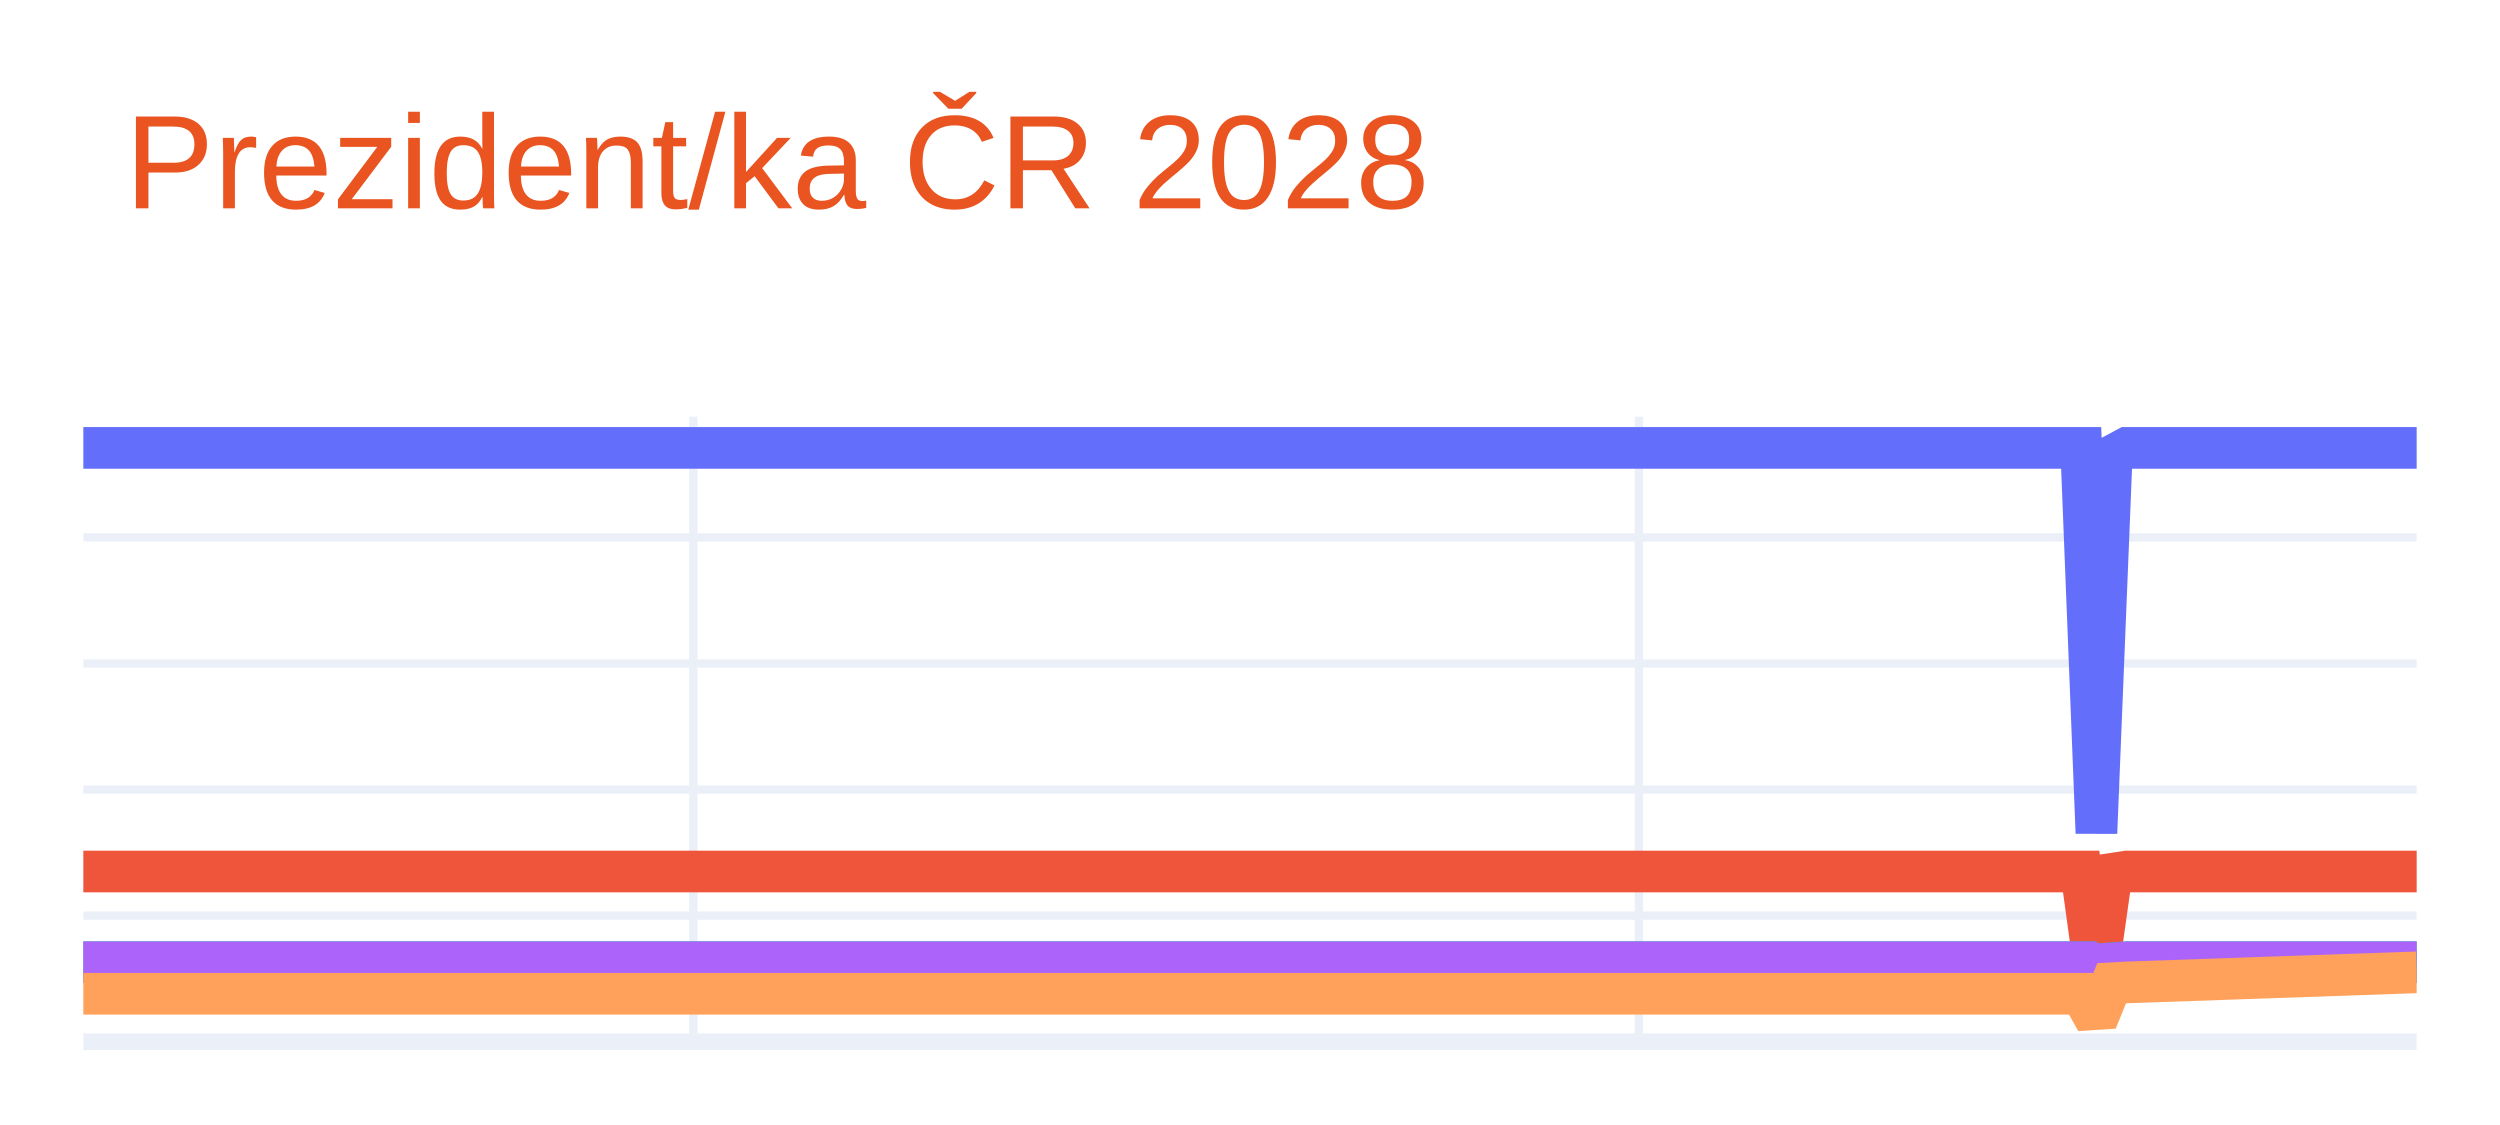
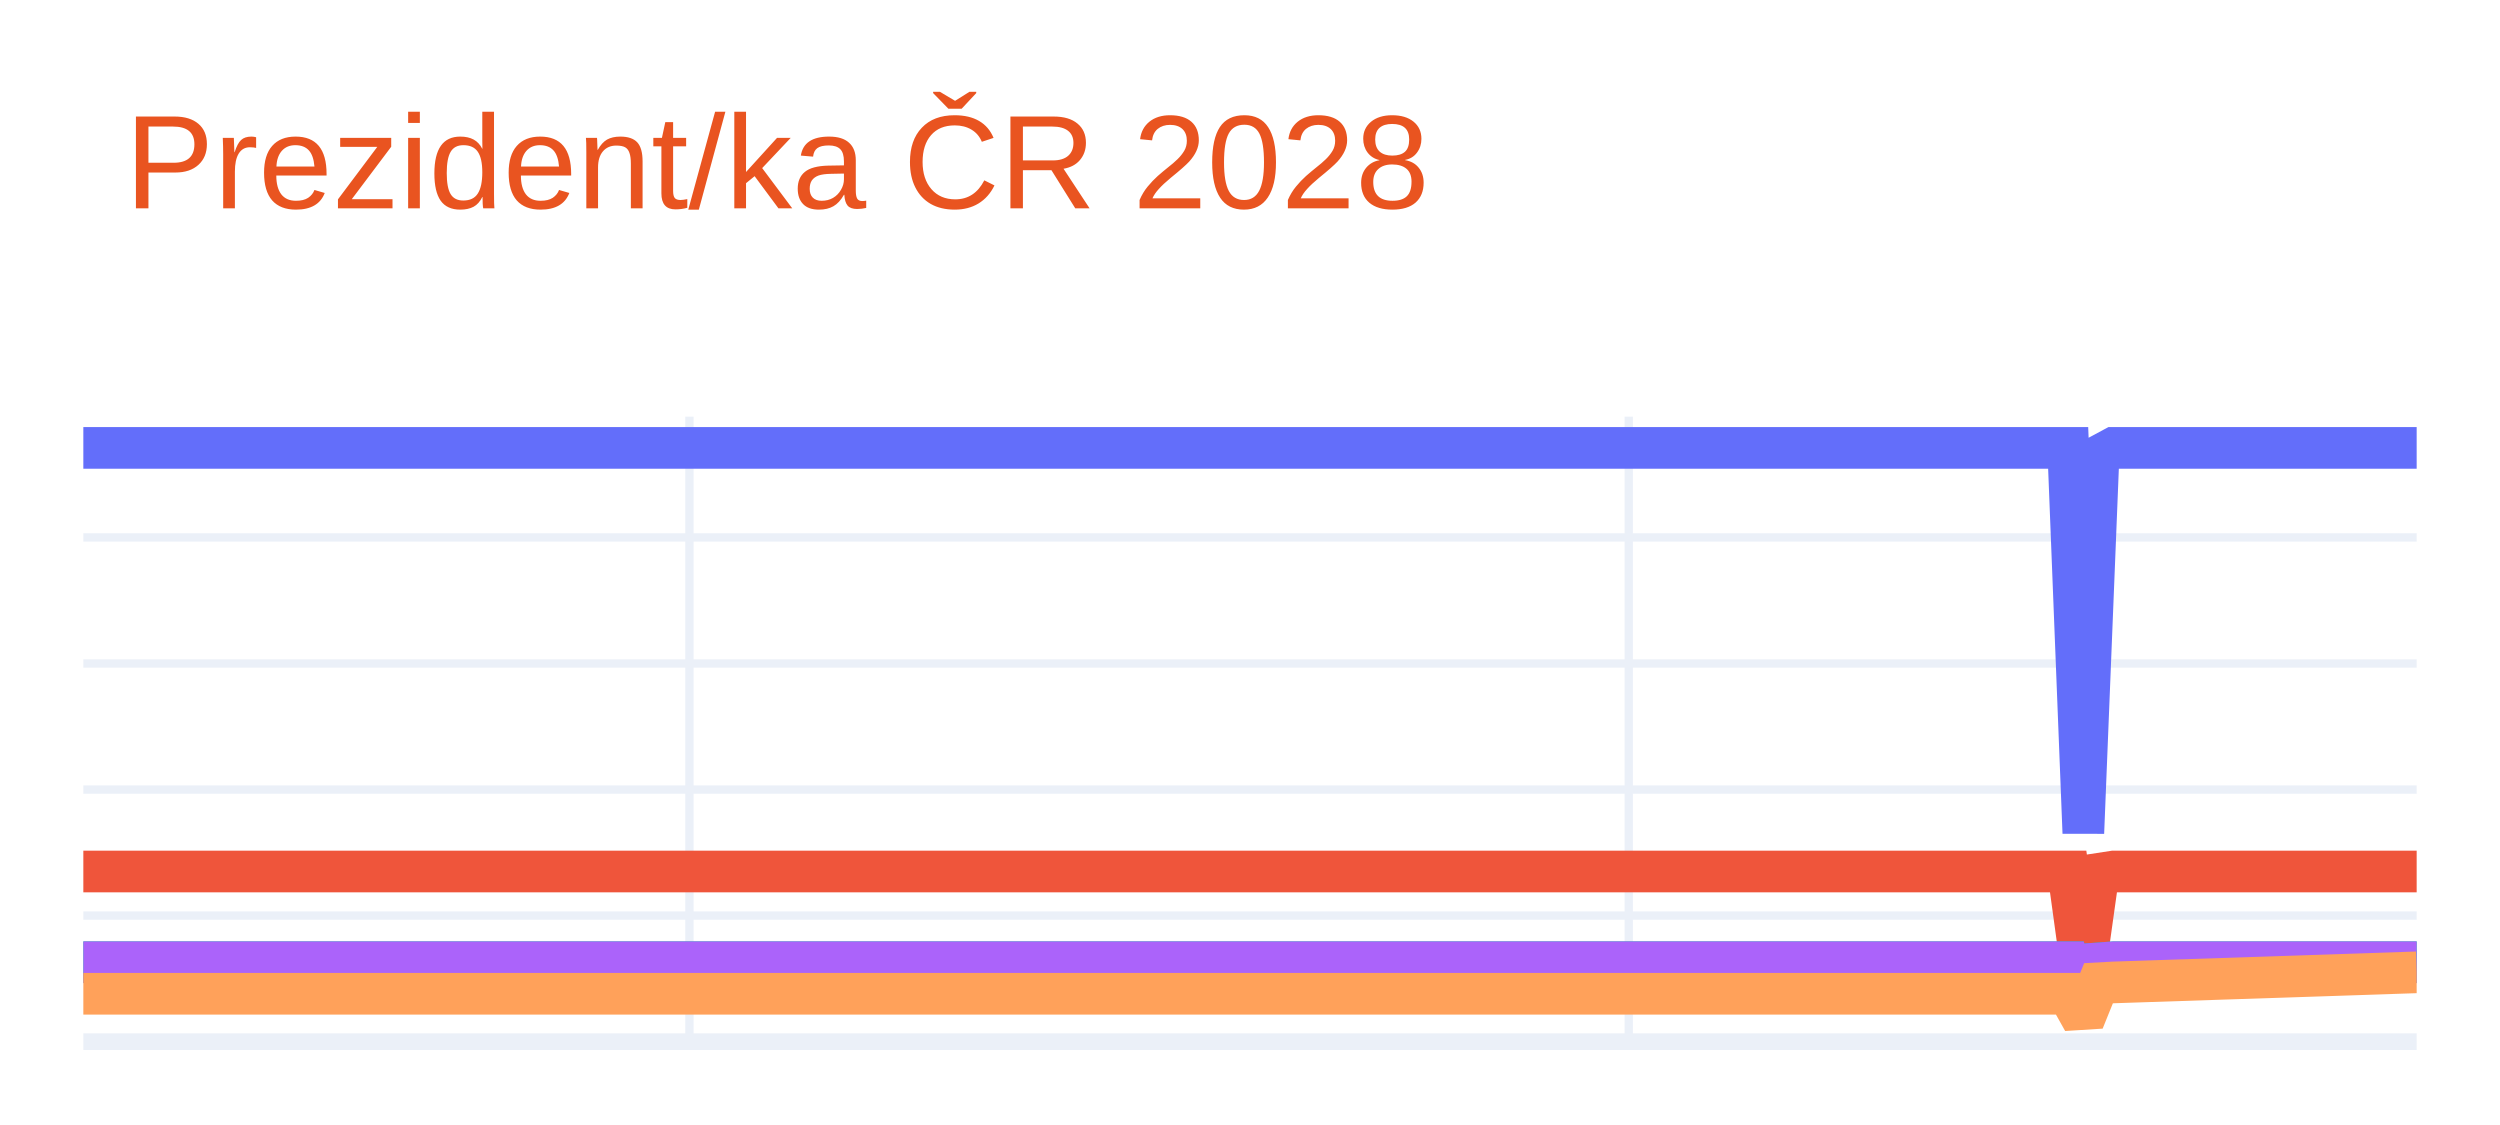
<svg xmlns="http://www.w3.org/2000/svg" class="main-svg" width="300" height="135" style="" viewBox="0 0 300 135">
  <rect x="0" y="0" width="300" height="135" style="fill: rgb(255, 255, 255); fill-opacity: 1;" />
-   <defs id="defs-b80870">
+   <defs id="defs-8ddf0b">
    <g class="clips">
-       <clipPath id="clipb80870xyplot" class="plotclip">
+       <clipPath id="clip8ddf0bxyplot" class="plotclip">
        <rect width="280" height="75" />
      </clipPath>
-       <clipPath class="axesclip" id="clipb80870x">
+       <clipPath class="axesclip" id="clip8ddf0bx">
        <rect x="10" y="0" width="280" height="135" />
      </clipPath>
-       <clipPath class="axesclip" id="clipb80870y">
+       <clipPath class="axesclip" id="clip8ddf0by">
        <rect x="0" y="50" width="300" height="75" />
      </clipPath>
-       <clipPath class="axesclip" id="clipb80870xy">
+       <clipPath class="axesclip" id="clip8ddf0bxy">
        <rect x="10" y="50" width="280" height="75" />
      </clipPath>
    </g>
    <g class="gradients" />
    <g class="patterns" />
  </defs>
  <g class="bglayer" />
  <g class="layer-below">
    <g class="imagelayer" />
    <g class="shapelayer" />
  </g>
  <g class="cartesianlayer">
    <g class="subplot xy">
      <g class="layer-subplot">
        <g class="shapelayer" />
        <g class="imagelayer" />
      </g>
      <g class="minor-gridlayer">
        <g class="x" />
        <g class="y" />
      </g>
      <g class="gridlayer">
        <g class="x">
-           <path class="xgrid crisp" transform="translate(83.2,0)" d="M0,50v75" style="stroke: rgb(235, 240, 248); stroke-opacity: 1; stroke-width: 1px;" />
-           <path class="xgrid crisp" transform="translate(196.67,0)" d="M0,50v75" style="stroke: rgb(235, 240, 248); stroke-opacity: 1; stroke-width: 1px;" />
+           <path class="xgrid crisp" transform="translate(82.73,0)" d="M0,50v75" style="stroke: rgb(235, 240, 248); stroke-opacity: 1; stroke-width: 1px;" />
+           <path class="xgrid crisp" transform="translate(195.45,0)" d="M0,50v75" style="stroke: rgb(235, 240, 248); stroke-opacity: 1; stroke-width: 1px;" />
        </g>
        <g class="y">
          <path class="ygrid crisp" transform="translate(0,109.87)" d="M10,0h280" style="stroke: rgb(235, 240, 248); stroke-opacity: 1; stroke-width: 1px;" />
          <path class="ygrid crisp" transform="translate(0,94.75)" d="M10,0h280" style="stroke: rgb(235, 240, 248); stroke-opacity: 1; stroke-width: 1px;" />
          <path class="ygrid crisp" transform="translate(0,79.62)" d="M10,0h280" style="stroke: rgb(235, 240, 248); stroke-opacity: 1; stroke-width: 1px;" />
          <path class="ygrid crisp" transform="translate(0,64.49)" d="M10,0h280" style="stroke: rgb(235, 240, 248); stroke-opacity: 1; stroke-width: 1px;" />
        </g>
      </g>
      <g class="zerolinelayer">
        <path class="yzl zl crisp" transform="translate(0,125)" d="M10,0h280" style="stroke: rgb(235, 240, 248); stroke-opacity: 1; stroke-width: 2px;" />
      </g>
      <path class="xlines-below" />
      <path class="ylines-below" />
      <g class="overlines-below" />
      <g class="xaxislayer-below" />
      <g class="yaxislayer-below" />
      <g class="overaxes-below" />
-       <g class="plot" transform="translate(10,50)" clip-path="url(#clipb80870xyplot)">
+       <g class="plot" transform="translate(10,50)" clip-path="url(#clip8ddf0bxyplot)">
        <g class="scatterlayer mlayer">
-           <g class="trace scatter traceb35861" style="stroke-miterlimit: 2; opacity: 1;">
+           <g class="trace scatter trace1e966b" style="stroke-miterlimit: 2; opacity: 1;">
            <g class="fills" />
            <g class="errorbars" />
            <g class="lines">
-               <path class="js-line" d="M0,3.75L239.74,3.75L241.57,49.96L243.4,4.73L245.23,3.75L280,3.75" style="vector-effect: none; fill: none; stroke: rgb(99, 110, 250); stroke-opacity: 1; stroke-width: 5px; opacity: 1;" />
+               <path class="js-line" d="M0,3.75L238.18,3.75L240,49.96L241.82,4.73L243.64,3.75L280,3.75" style="vector-effect: none; fill: none; stroke: rgb(99, 110, 250); stroke-opacity: 1; stroke-width: 5px; opacity: 1;" />
            </g>
            <g class="points" />
            <g class="text" />
          </g>
-           <g class="trace scatter trace884602" style="stroke-miterlimit: 2; opacity: 1;">
+           <g class="trace scatter trace160987" style="stroke-miterlimit: 2; opacity: 1;">
            <g class="fills" />
            <g class="errorbars" />
            <g class="lines">
-               <path class="js-line" d="M0,54.58L239.74,54.58L241.57,67.82L243.4,54.86L245.23,54.58L280,54.58" style="vector-effect: none; fill: none; stroke: rgb(239, 85, 59); stroke-opacity: 1; stroke-width: 5px; opacity: 1;" />
+               <path class="js-line" d="M0,54.58L238.18,54.58L240,67.82L241.82,54.86L243.64,54.58L280,54.58" style="vector-effect: none; fill: none; stroke: rgb(239, 85, 59); stroke-opacity: 1; stroke-width: 5px; opacity: 1;" />
            </g>
            <g class="points" />
            <g class="text" />
          </g>
-           <g class="trace scatter trace35c9df" style="stroke-miterlimit: 2; opacity: 1;">
+           <g class="trace scatter trace7c1a75" style="stroke-miterlimit: 2; opacity: 1;">
            <g class="fills" />
            <g class="errorbars" />
            <g class="lines">
-               <path class="js-line" d="M0,65.47L239.74,65.47L241.57,71.65L243.4,65.6L245.23,65.47L280,65.47" style="vector-effect: none; fill: none; stroke: rgb(0, 204, 150); stroke-opacity: 1; stroke-width: 5px; opacity: 1;" />
+               <path class="js-line" d="M0,65.47L238.18,65.47L240,71.65L241.82,65.6L243.64,65.47L280,65.47" style="vector-effect: none; fill: none; stroke: rgb(0, 204, 150); stroke-opacity: 1; stroke-width: 5px; opacity: 1;" />
            </g>
            <g class="points" />
            <g class="text" />
          </g>
-           <g class="trace scatter trace089bc1" style="stroke-miterlimit: 2; opacity: 1;">
+           <g class="trace scatter trace2b818d" style="stroke-miterlimit: 2; opacity: 1;">
            <g class="fills" />
            <g class="errorbars" />
            <g class="lines">
-               <path class="js-line" d="M0,65.47L239.74,65.47L241.57,71.65L243.4,65.6L245.23,65.47L280,65.47" style="vector-effect: none; fill: none; stroke: rgb(171, 99, 250); stroke-opacity: 1; stroke-width: 5px; opacity: 1;" />
+               <path class="js-line" d="M0,65.47L238.18,65.47L240,71.65L241.82,65.6L243.64,65.47L280,65.47" style="vector-effect: none; fill: none; stroke: rgb(171, 99, 250); stroke-opacity: 1; stroke-width: 5px; opacity: 1;" />
            </g>
            <g class="points" />
            <g class="text" />
          </g>
-           <g class="trace scatter trace42223a" style="stroke-miterlimit: 2; opacity: 1;">
+           <g class="trace scatter trace13b939" style="stroke-miterlimit: 2; opacity: 1;">
            <g class="fills" />
            <g class="errorbars" />
            <g class="lines">
-               <path class="js-line" d="M0,69.25L239.74,69.25L241.57,72.5L243.4,67.99L245.23,67.89L280,66.68" style="vector-effect: none; fill: none; stroke: rgb(255, 161, 90); stroke-opacity: 1; stroke-width: 5px; opacity: 1;" />
+               <path class="js-line" d="M0,69.25L238.18,69.25L240,72.5L241.82,67.99L243.64,67.89L280,66.68" style="vector-effect: none; fill: none; stroke: rgb(255, 161, 90); stroke-opacity: 1; stroke-width: 5px; opacity: 1;" />
            </g>
            <g class="points" />
            <g class="text" />
          </g>
        </g>
      </g>
      <g class="overplot" />
      <path class="xlines-above crisp" d="M0,0" style="fill: none;" />
      <path class="ylines-above crisp" d="M0,0" style="fill: none;" />
      <g class="overlines-above" />
      <g class="xaxislayer-above" />
      <g class="yaxislayer-above" />
      <g class="overaxes-above" />
    </g>
  </g>
  <g class="polarlayer" />
  <g class="smithlayer" />
  <g class="ternarylayer" />
  <g class="geolayer" />
  <g class="funnelarealayer" />
  <g class="pielayer" />
  <g class="iciclelayer" />
  <g class="treemaplayer" />
  <g class="sunburstlayer" />
  <g class="glimages" />
-   <defs id="topdefs-b80870">
+   <defs id="topdefs-8ddf0b">
    <g class="clips" />
  </defs>
  <g class="layer-above">
    <g class="imagelayer" />
    <g class="shapelayer" />
  </g>
  <g class="infolayer">
    <g class="g-gtitle">
      <text class="gtitle" x="15" y="25" text-anchor="start" dy="0em" style="font-family: Ubuntu, verdana, arial, sans-serif; font-size: 16px; fill: rgb(233, 84, 32); opacity: 1; font-weight: normal; white-space: pre;">Prezident/ka ČR 2028</text>
    </g>
    <g class="g-xtitle" />
    <g class="g-ytitle" />
  </g>
</svg>
